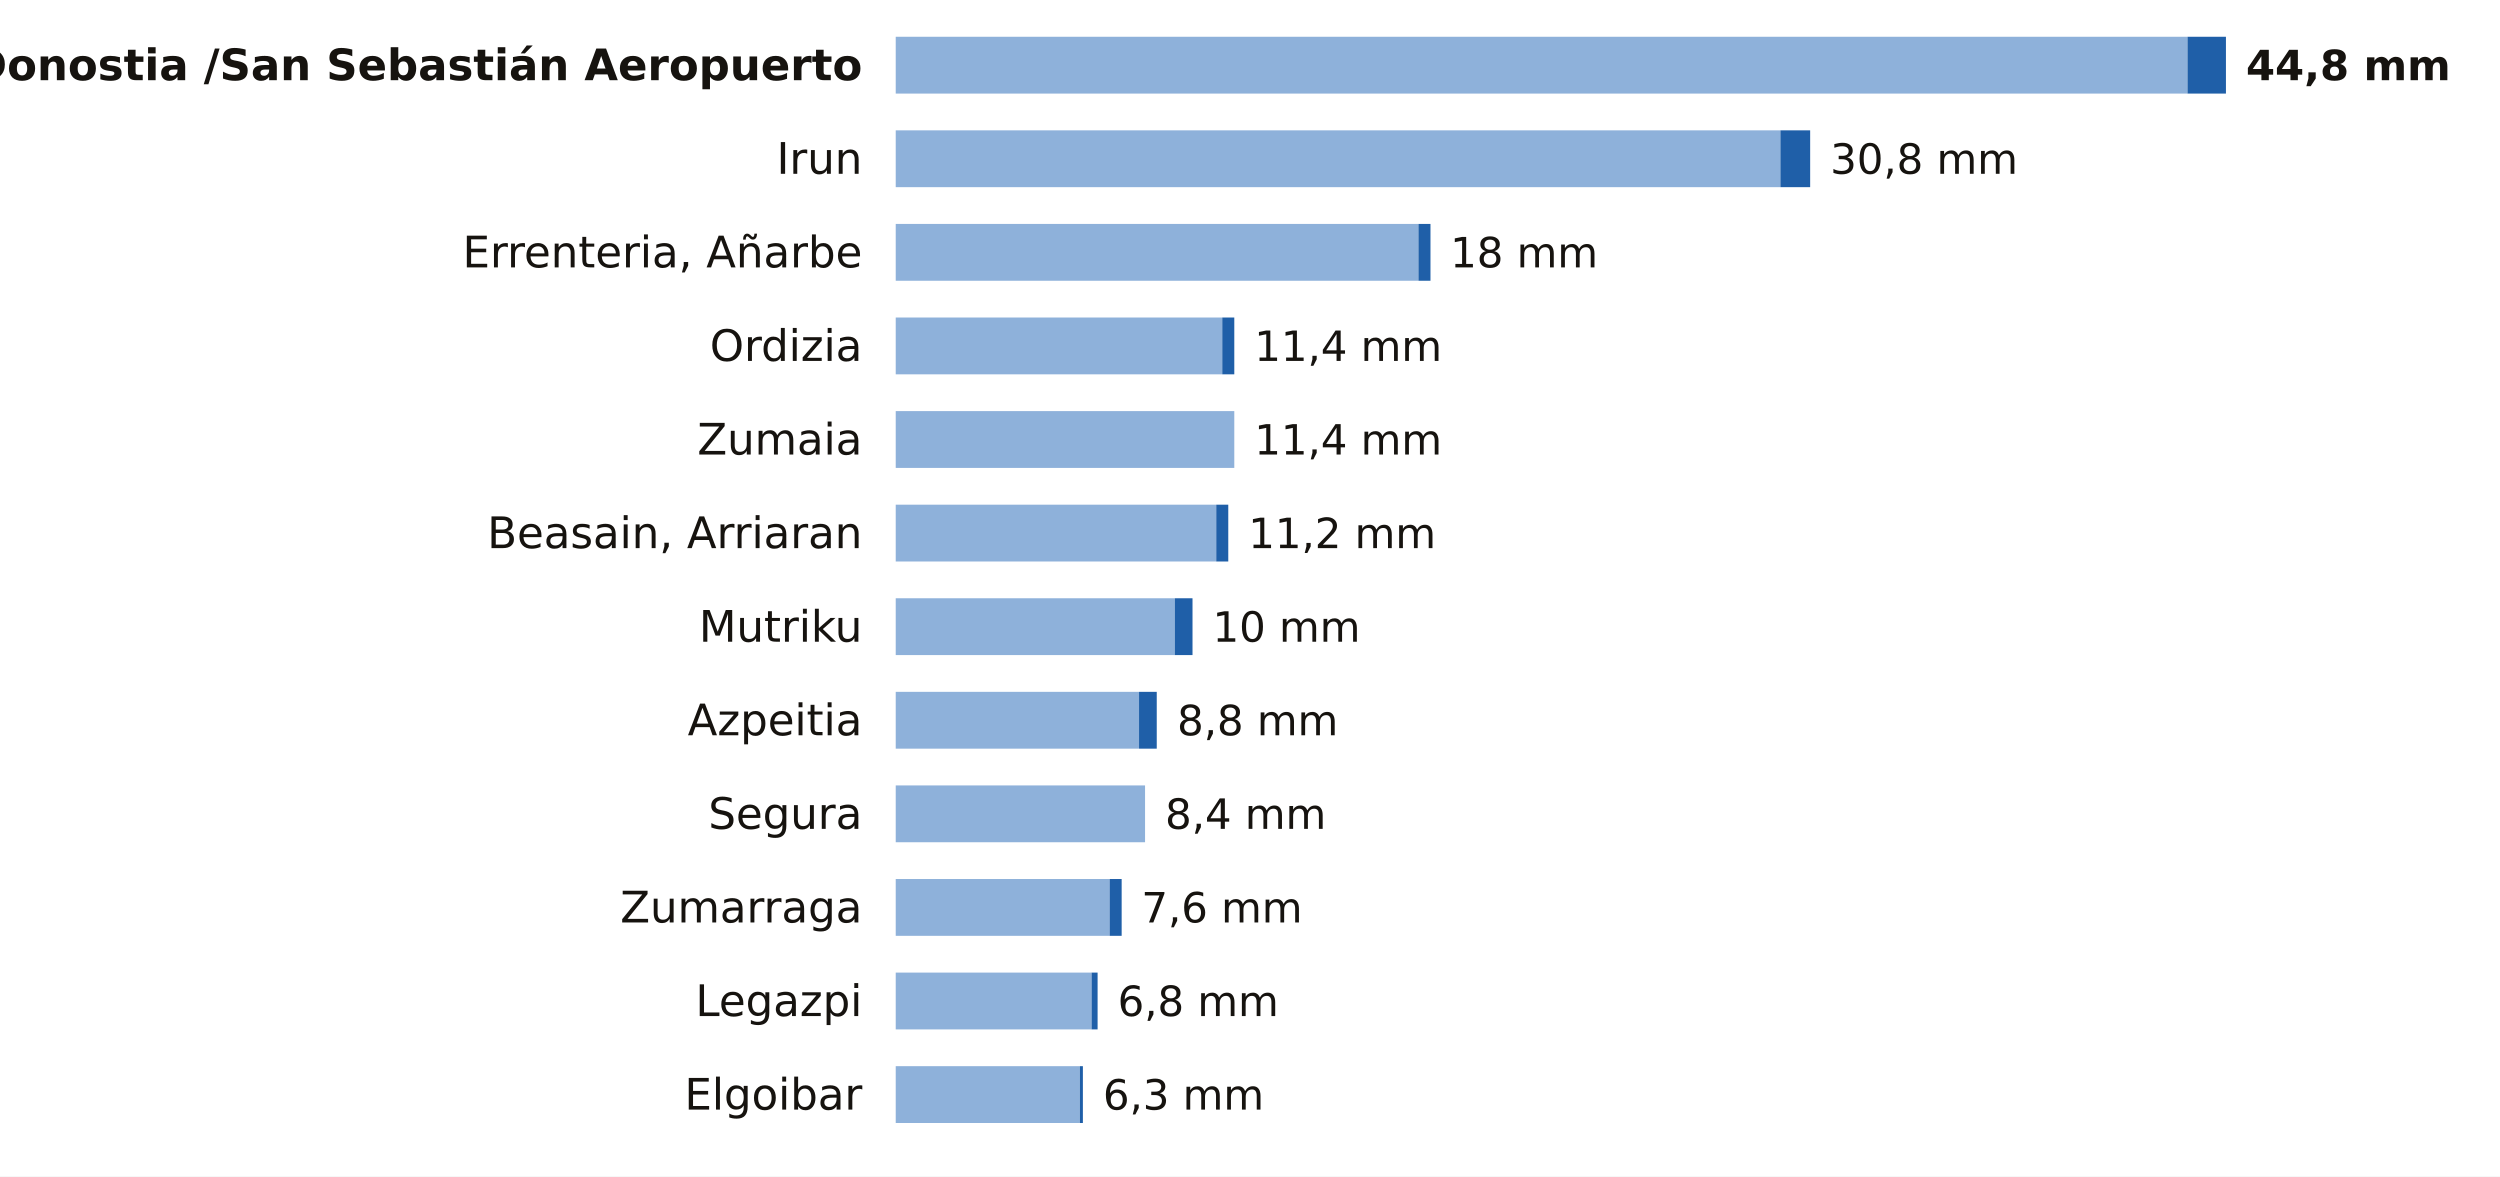
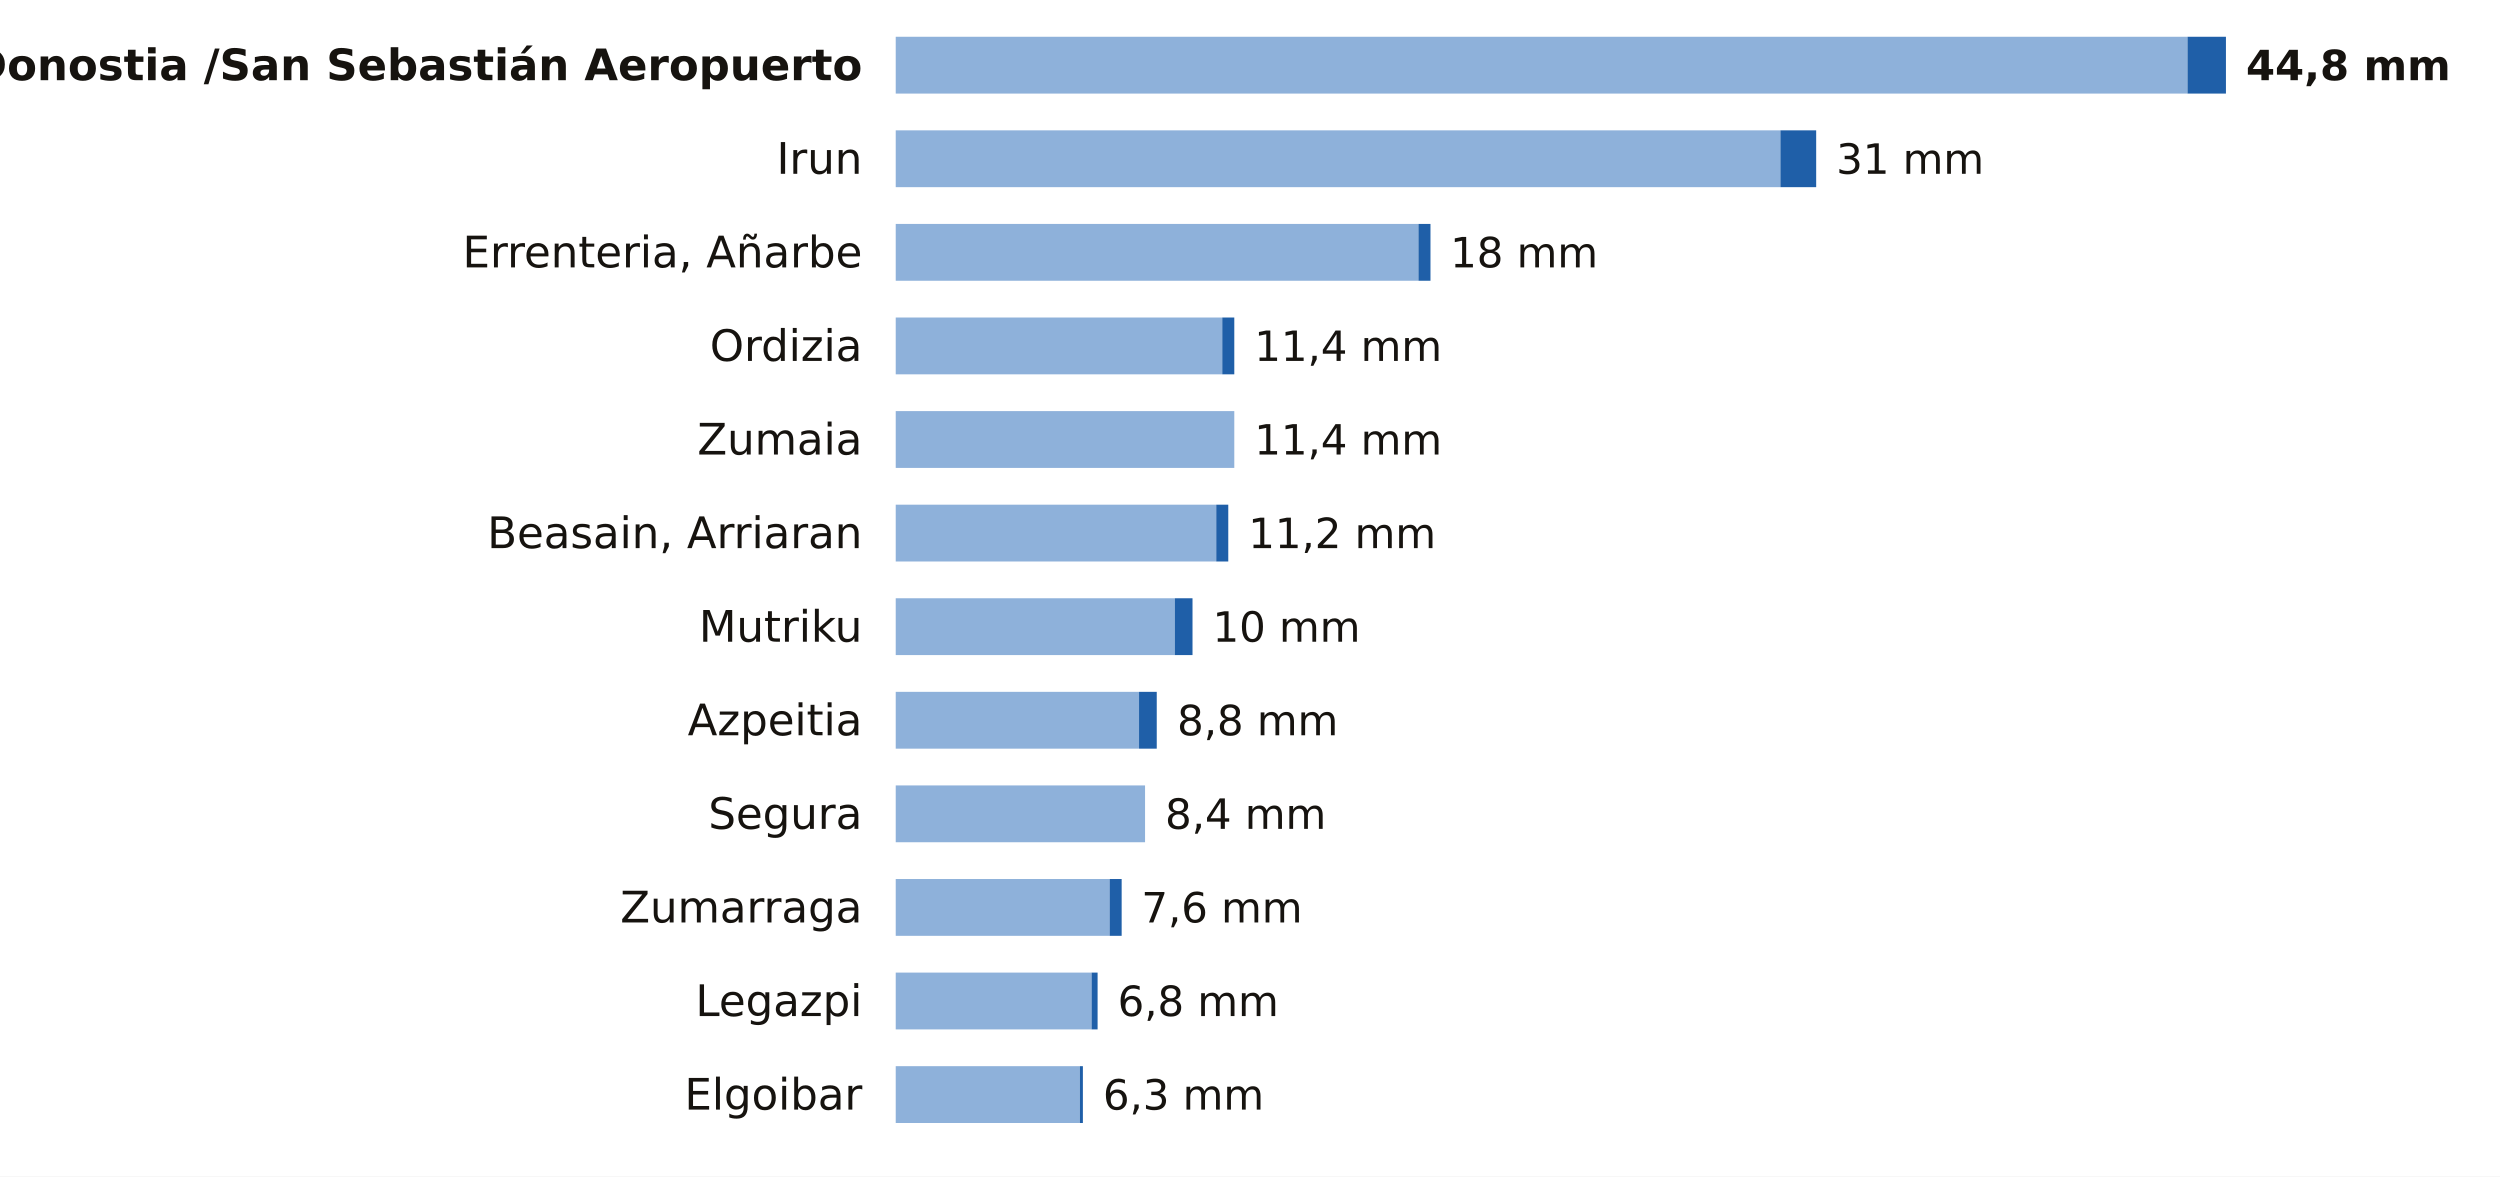
<svg xmlns="http://www.w3.org/2000/svg" viewBox="0 0 748 352" width="748" height="352" role="img" aria-label="La lluvia de los últimos 7 días en las estaciones de AEMET de Gipuzkoa">
  <rect width="748" height="352" fill="#FFFFFF" />
  <text x="258.0" y="24.0" font-size="13" fill="#16130F" text-anchor="end" font-weight="600" font-family="Public Sans, DejaVu Sans, Arial, sans-serif">Donostia /San Sebastián Aeropuerto</text>
  <rect x="268" y="11" width="386.5" height="17" fill="#8EB1DA" />
  <rect x="654.5" y="11" width="11.5" height="17" fill="#1F5FA8" />
  <text x="672.0" y="24.0" font-size="12.5" fill="#16130F" text-anchor="start" font-weight="700" font-family="Public Sans, DejaVu Sans, Arial, sans-serif">44,8 mm</text>
  <text x="258.0" y="52.0" font-size="13" fill="#16130F" text-anchor="end" font-weight="400" font-family="Public Sans, DejaVu Sans, Arial, sans-serif">Irun</text>
  <rect x="268" y="39" width="264.7" height="17" fill="#8EB1DA" />
-   <rect x="532.7" y="39" width="8.9" height="17" fill="#1F5FA8" />
-   <text x="547.6" y="52.0" font-size="12.5" fill="#16130F" text-anchor="start" font-weight="500" font-family="Public Sans, DejaVu Sans, Arial, sans-serif">30,8 mm</text>
+   <rect x="532.7" y="39" width="10.7" height="17" fill="#1F5FA8" />
+   <text x="549.4" y="52.0" font-size="12.5" fill="#16130F" text-anchor="start" font-weight="500" font-family="Public Sans, DejaVu Sans, Arial, sans-serif">31 mm</text>
  <text x="258.0" y="80.0" font-size="13" fill="#16130F" text-anchor="end" font-weight="400" font-family="Public Sans, DejaVu Sans, Arial, sans-serif">Errenteria, Añarbe</text>
  <rect x="268" y="67" width="156.4" height="17" fill="#8EB1DA" />
  <rect x="424.4" y="67" width="3.6" height="17" fill="#1F5FA8" />
  <text x="433.9" y="80.0" font-size="12.5" fill="#16130F" text-anchor="start" font-weight="500" font-family="Public Sans, DejaVu Sans, Arial, sans-serif">18 mm</text>
  <text x="258.0" y="108.0" font-size="13" fill="#16130F" text-anchor="end" font-weight="400" font-family="Public Sans, DejaVu Sans, Arial, sans-serif">Ordizia</text>
  <rect x="268" y="95" width="97.7" height="17" fill="#8EB1DA" />
  <rect x="365.7" y="95" width="3.6" height="17" fill="#1F5FA8" />
  <text x="375.3" y="108.0" font-size="12.5" fill="#16130F" text-anchor="start" font-weight="500" font-family="Public Sans, DejaVu Sans, Arial, sans-serif">11,4 mm</text>
  <text x="258.0" y="136.0" font-size="13" fill="#16130F" text-anchor="end" font-weight="400" font-family="Public Sans, DejaVu Sans, Arial, sans-serif">Zumaia</text>
  <rect x="268" y="123" width="101.3" height="17" fill="#8EB1DA" />
  <text x="375.3" y="136.0" font-size="12.5" fill="#16130F" text-anchor="start" font-weight="500" font-family="Public Sans, DejaVu Sans, Arial, sans-serif">11,4 mm</text>
  <text x="258.0" y="164.0" font-size="13" fill="#16130F" text-anchor="end" font-weight="400" font-family="Public Sans, DejaVu Sans, Arial, sans-serif">Beasain, Arriaran</text>
  <rect x="268" y="151" width="95.9" height="17" fill="#8EB1DA" />
  <rect x="363.9" y="151" width="3.6" height="17" fill="#1F5FA8" />
  <text x="373.5" y="164.0" font-size="12.5" fill="#16130F" text-anchor="start" font-weight="500" font-family="Public Sans, DejaVu Sans, Arial, sans-serif">11,2 mm</text>
  <text x="258.0" y="192.0" font-size="13" fill="#16130F" text-anchor="end" font-weight="400" font-family="Public Sans, DejaVu Sans, Arial, sans-serif">Mutriku</text>
  <rect x="268" y="179" width="83.5" height="17" fill="#8EB1DA" />
  <rect x="351.5" y="179" width="5.3" height="17" fill="#1F5FA8" />
  <text x="362.8" y="192.0" font-size="12.5" fill="#16130F" text-anchor="start" font-weight="500" font-family="Public Sans, DejaVu Sans, Arial, sans-serif">10 mm</text>
  <text x="258.0" y="220.0" font-size="13" fill="#16130F" text-anchor="end" font-weight="400" font-family="Public Sans, DejaVu Sans, Arial, sans-serif">Azpeitia</text>
  <rect x="268" y="207" width="72.8" height="17" fill="#8EB1DA" />
  <rect x="340.8" y="207" width="5.3" height="17" fill="#1F5FA8" />
  <text x="352.2" y="220.0" font-size="12.5" fill="#16130F" text-anchor="start" font-weight="500" font-family="Public Sans, DejaVu Sans, Arial, sans-serif">8,8 mm</text>
  <text x="258.0" y="248.0" font-size="13" fill="#16130F" text-anchor="end" font-weight="400" font-family="Public Sans, DejaVu Sans, Arial, sans-serif">Segura</text>
  <rect x="268" y="235" width="74.6" height="17" fill="#8EB1DA" />
  <text x="348.6" y="248.0" font-size="12.5" fill="#16130F" text-anchor="start" font-weight="500" font-family="Public Sans, DejaVu Sans, Arial, sans-serif">8,4 mm</text>
  <text x="258.0" y="276.0" font-size="13" fill="#16130F" text-anchor="end" font-weight="400" font-family="Public Sans, DejaVu Sans, Arial, sans-serif">Zumarraga</text>
  <rect x="268" y="263" width="64.0" height="17" fill="#8EB1DA" />
  <rect x="332.0" y="263" width="3.6" height="17" fill="#1F5FA8" />
  <text x="341.5" y="276.0" font-size="12.5" fill="#16130F" text-anchor="start" font-weight="500" font-family="Public Sans, DejaVu Sans, Arial, sans-serif">7,6 mm</text>
  <text x="258.0" y="304.0" font-size="13" fill="#16130F" text-anchor="end" font-weight="400" font-family="Public Sans, DejaVu Sans, Arial, sans-serif">Legazpi</text>
  <rect x="268" y="291" width="58.6" height="17" fill="#8EB1DA" />
  <rect x="326.6" y="291" width="1.8" height="17" fill="#1F5FA8" />
  <text x="334.4" y="304.0" font-size="12.5" fill="#16130F" text-anchor="start" font-weight="500" font-family="Public Sans, DejaVu Sans, Arial, sans-serif">6,8 mm</text>
  <text x="258.0" y="332.0" font-size="13" fill="#16130F" text-anchor="end" font-weight="400" font-family="Public Sans, DejaVu Sans, Arial, sans-serif">Elgoibar</text>
  <rect x="268" y="319" width="55.1" height="17" fill="#8EB1DA" />
  <rect x="323.1" y="319" width="0.9" height="17" fill="#1F5FA8" />
  <text x="330.0" y="332.0" font-size="12.5" fill="#16130F" text-anchor="start" font-weight="500" font-family="Public Sans, DejaVu Sans, Arial, sans-serif">6,3 mm</text>
</svg>
